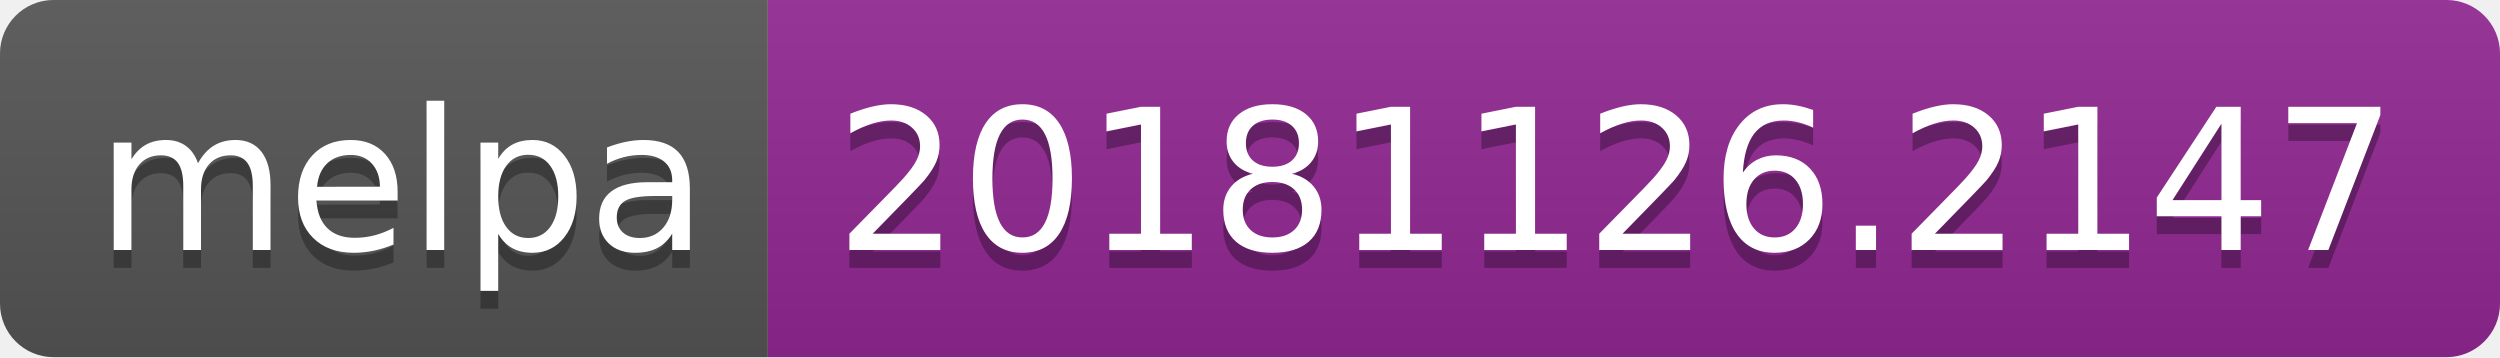
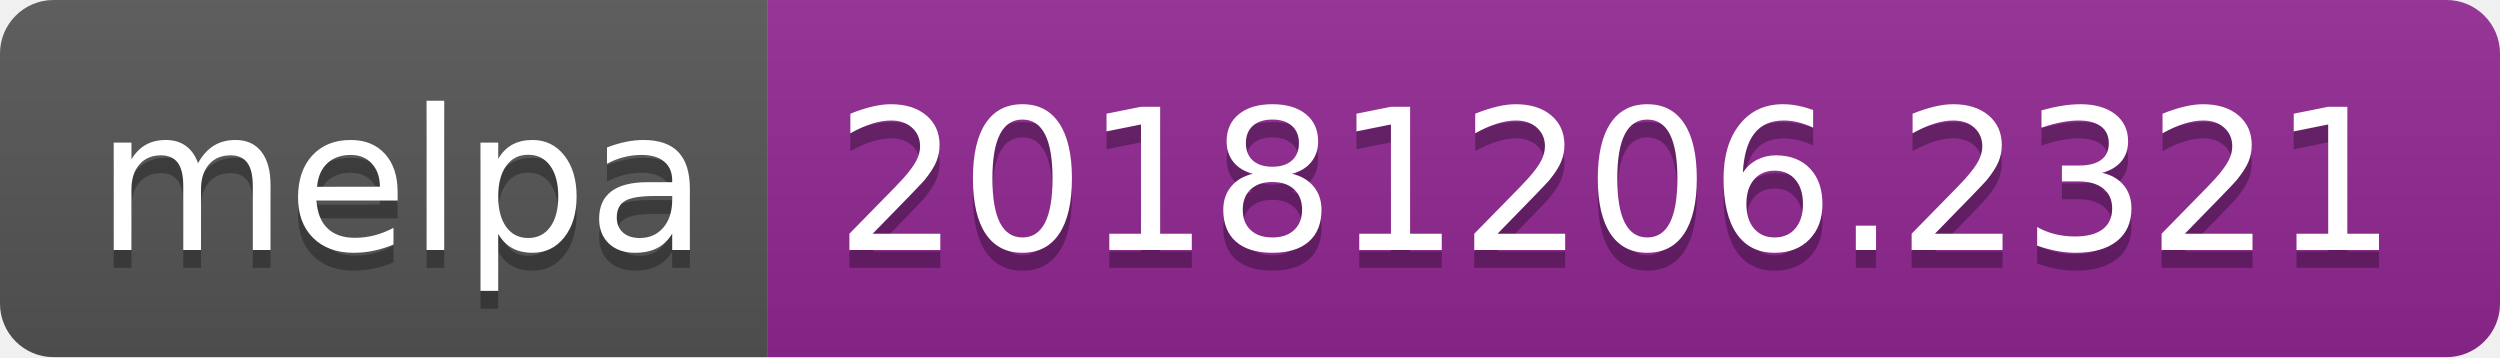
<svg xmlns="http://www.w3.org/2000/svg" width="140" height="20">
  <linearGradient id="b" x2="0" y2="100%">
    <stop offset="0" stop-color="#bbb" stop-opacity=".1" />
    <stop offset="1" stop-opacity=".1" />
  </linearGradient>
  <clipPath id="a">
    <rect width="140" height="20" rx="3" fill="#fff" />
  </clipPath>
  <g clip-path="url(#a)">
    <path fill="#555" d="M0 0h43v20H0z" />
    <path fill="#922793" d="M43 0h97v20H43z" />
    <path fill="url(#b)" d="M0 0h140v20H0z" />
  </g>
  <g fill="#fff" text-anchor="middle" font-family="DejaVu Sans,Verdana,Geneva,sans-serif" font-size="110">
    <text x="225" y="150" fill="#010101" fill-opacity=".3" transform="scale(.1)" textLength="330">melpa</text>
    <text x="225" y="140" transform="scale(.1)" textLength="330">melpa</text>
-     <text x="905" y="150" fill="#010101" fill-opacity=".3" transform="scale(.1)" textLength="870">20181126.2147</text>
-     <text x="905" y="140" transform="scale(.1)" textLength="870">20181126.2147</text>
+     <text x="905" y="150" fill="#010101" fill-opacity=".3" transform="scale(.1)" textLength="870">20181206.2321</text>
+     <text x="905" y="140" transform="scale(.1)" textLength="870">20181206.2321</text>
  </g>
</svg>
